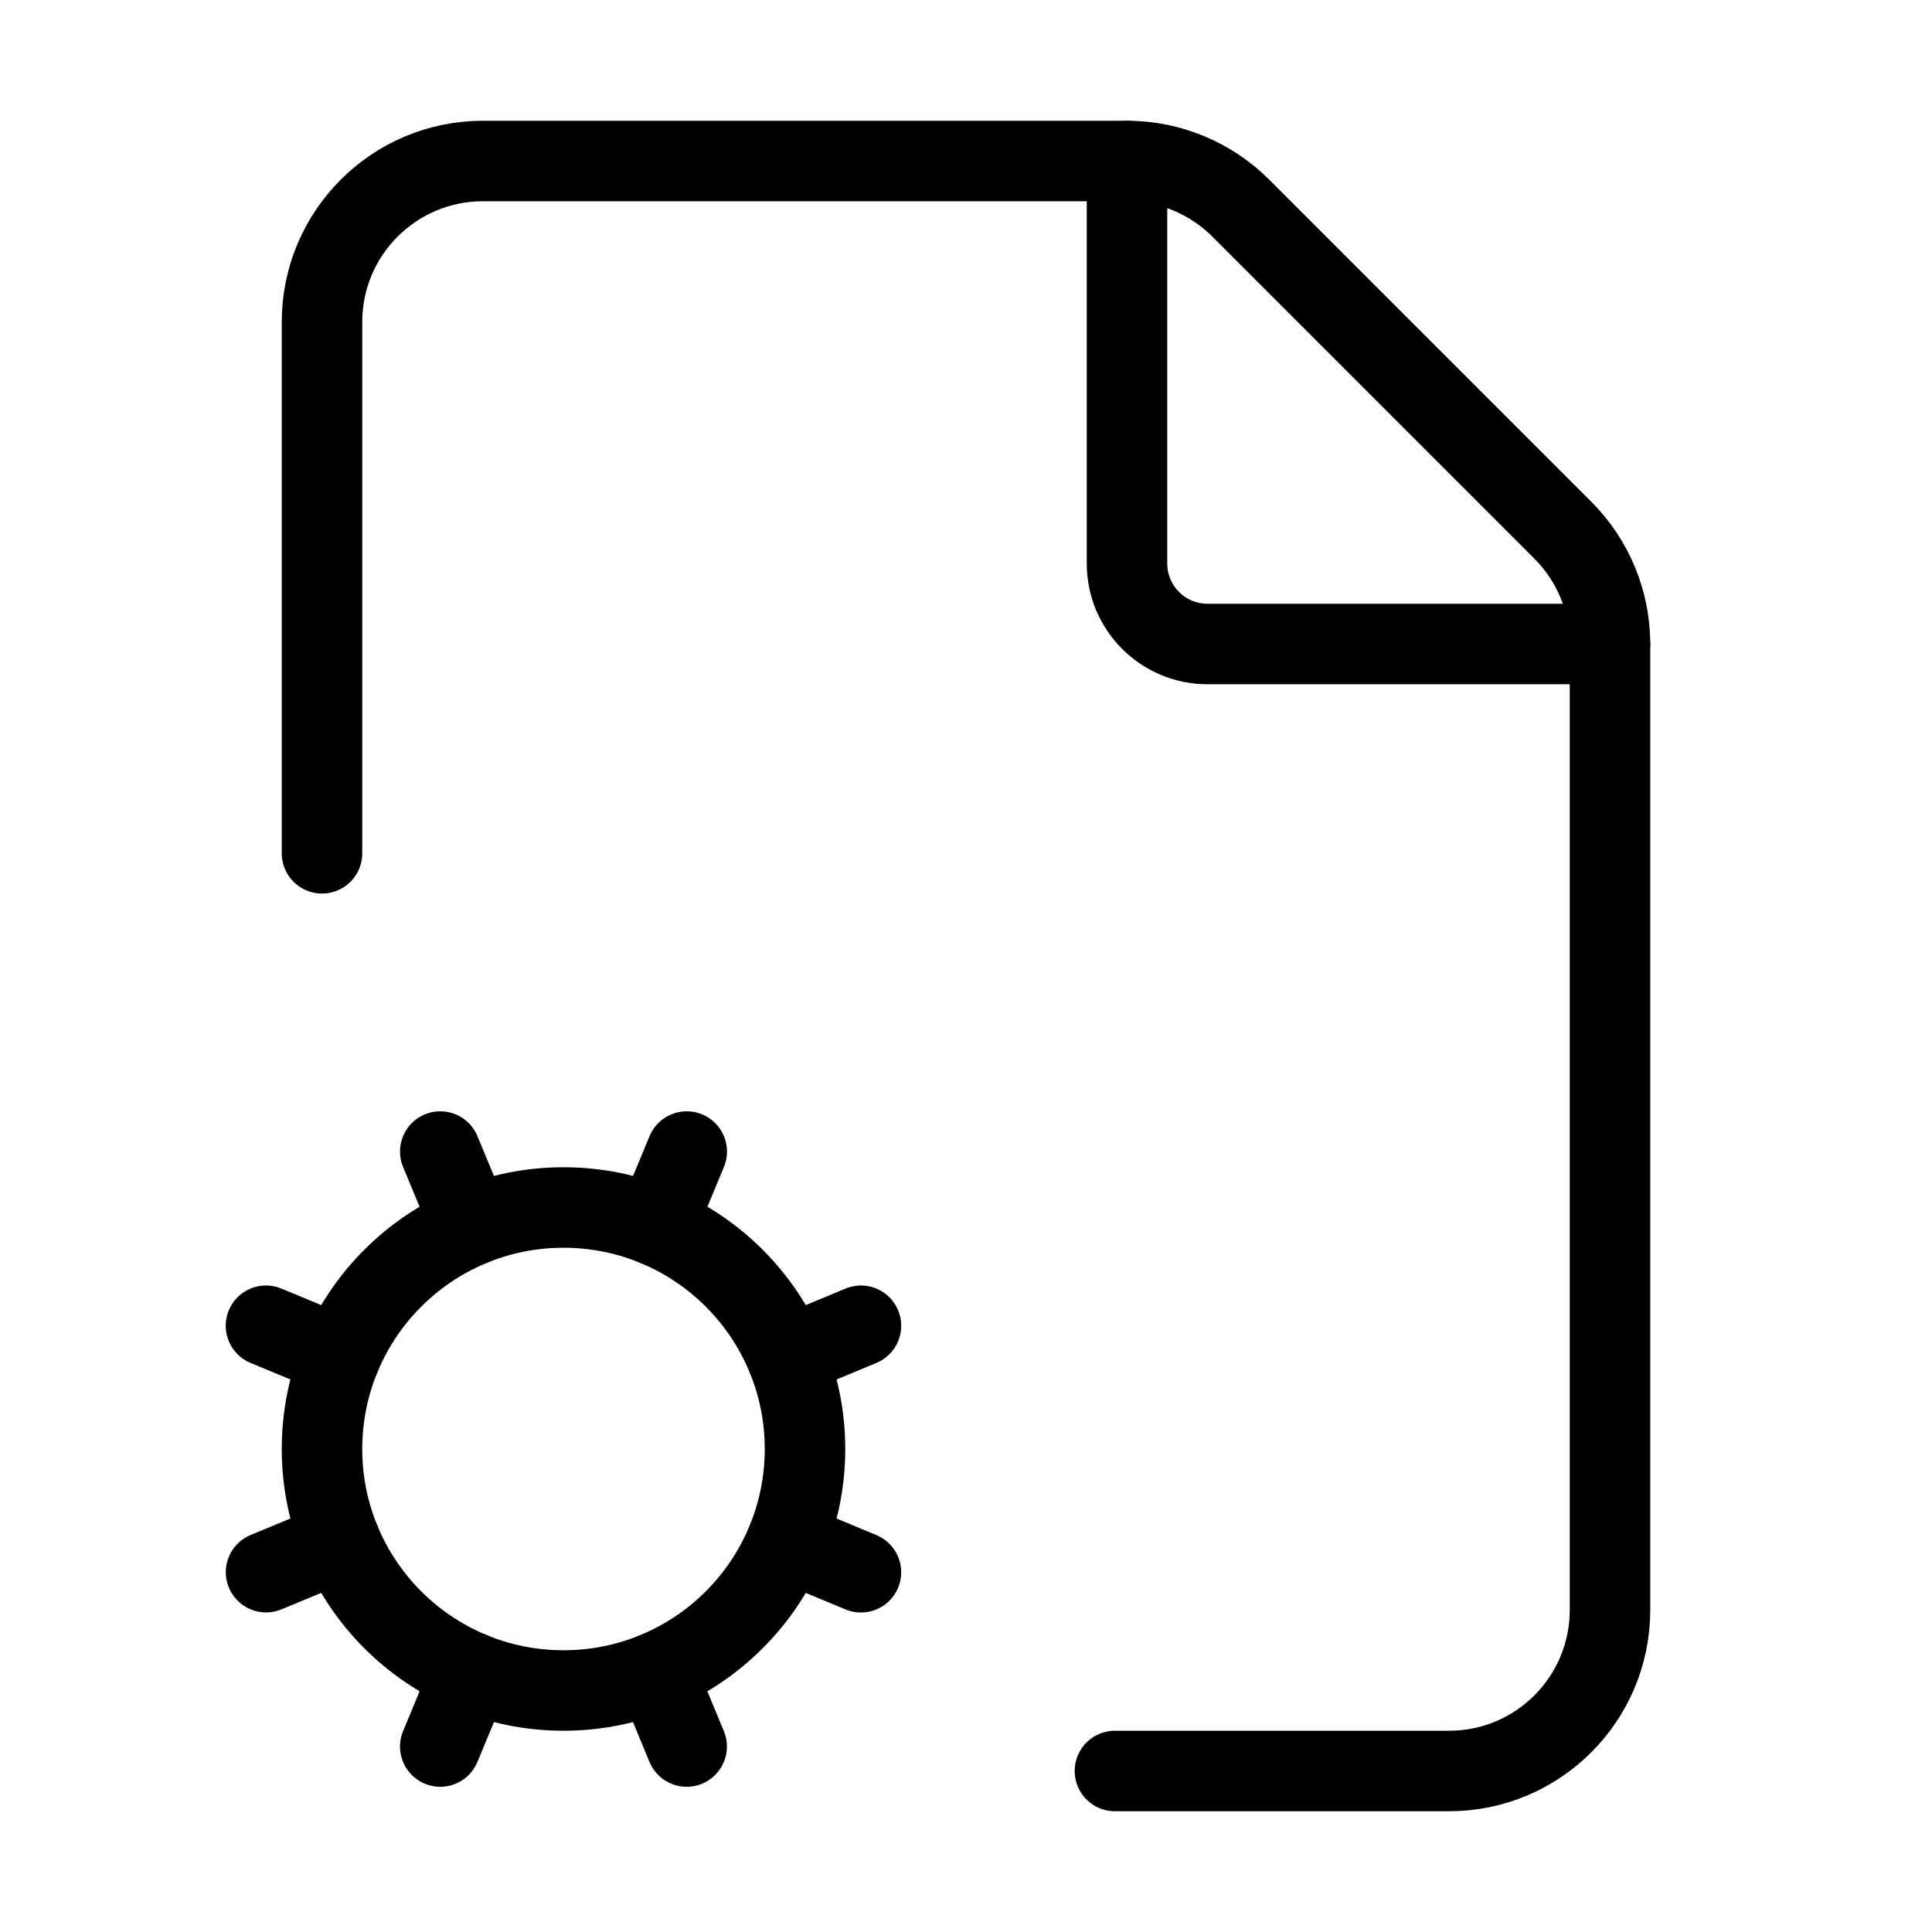
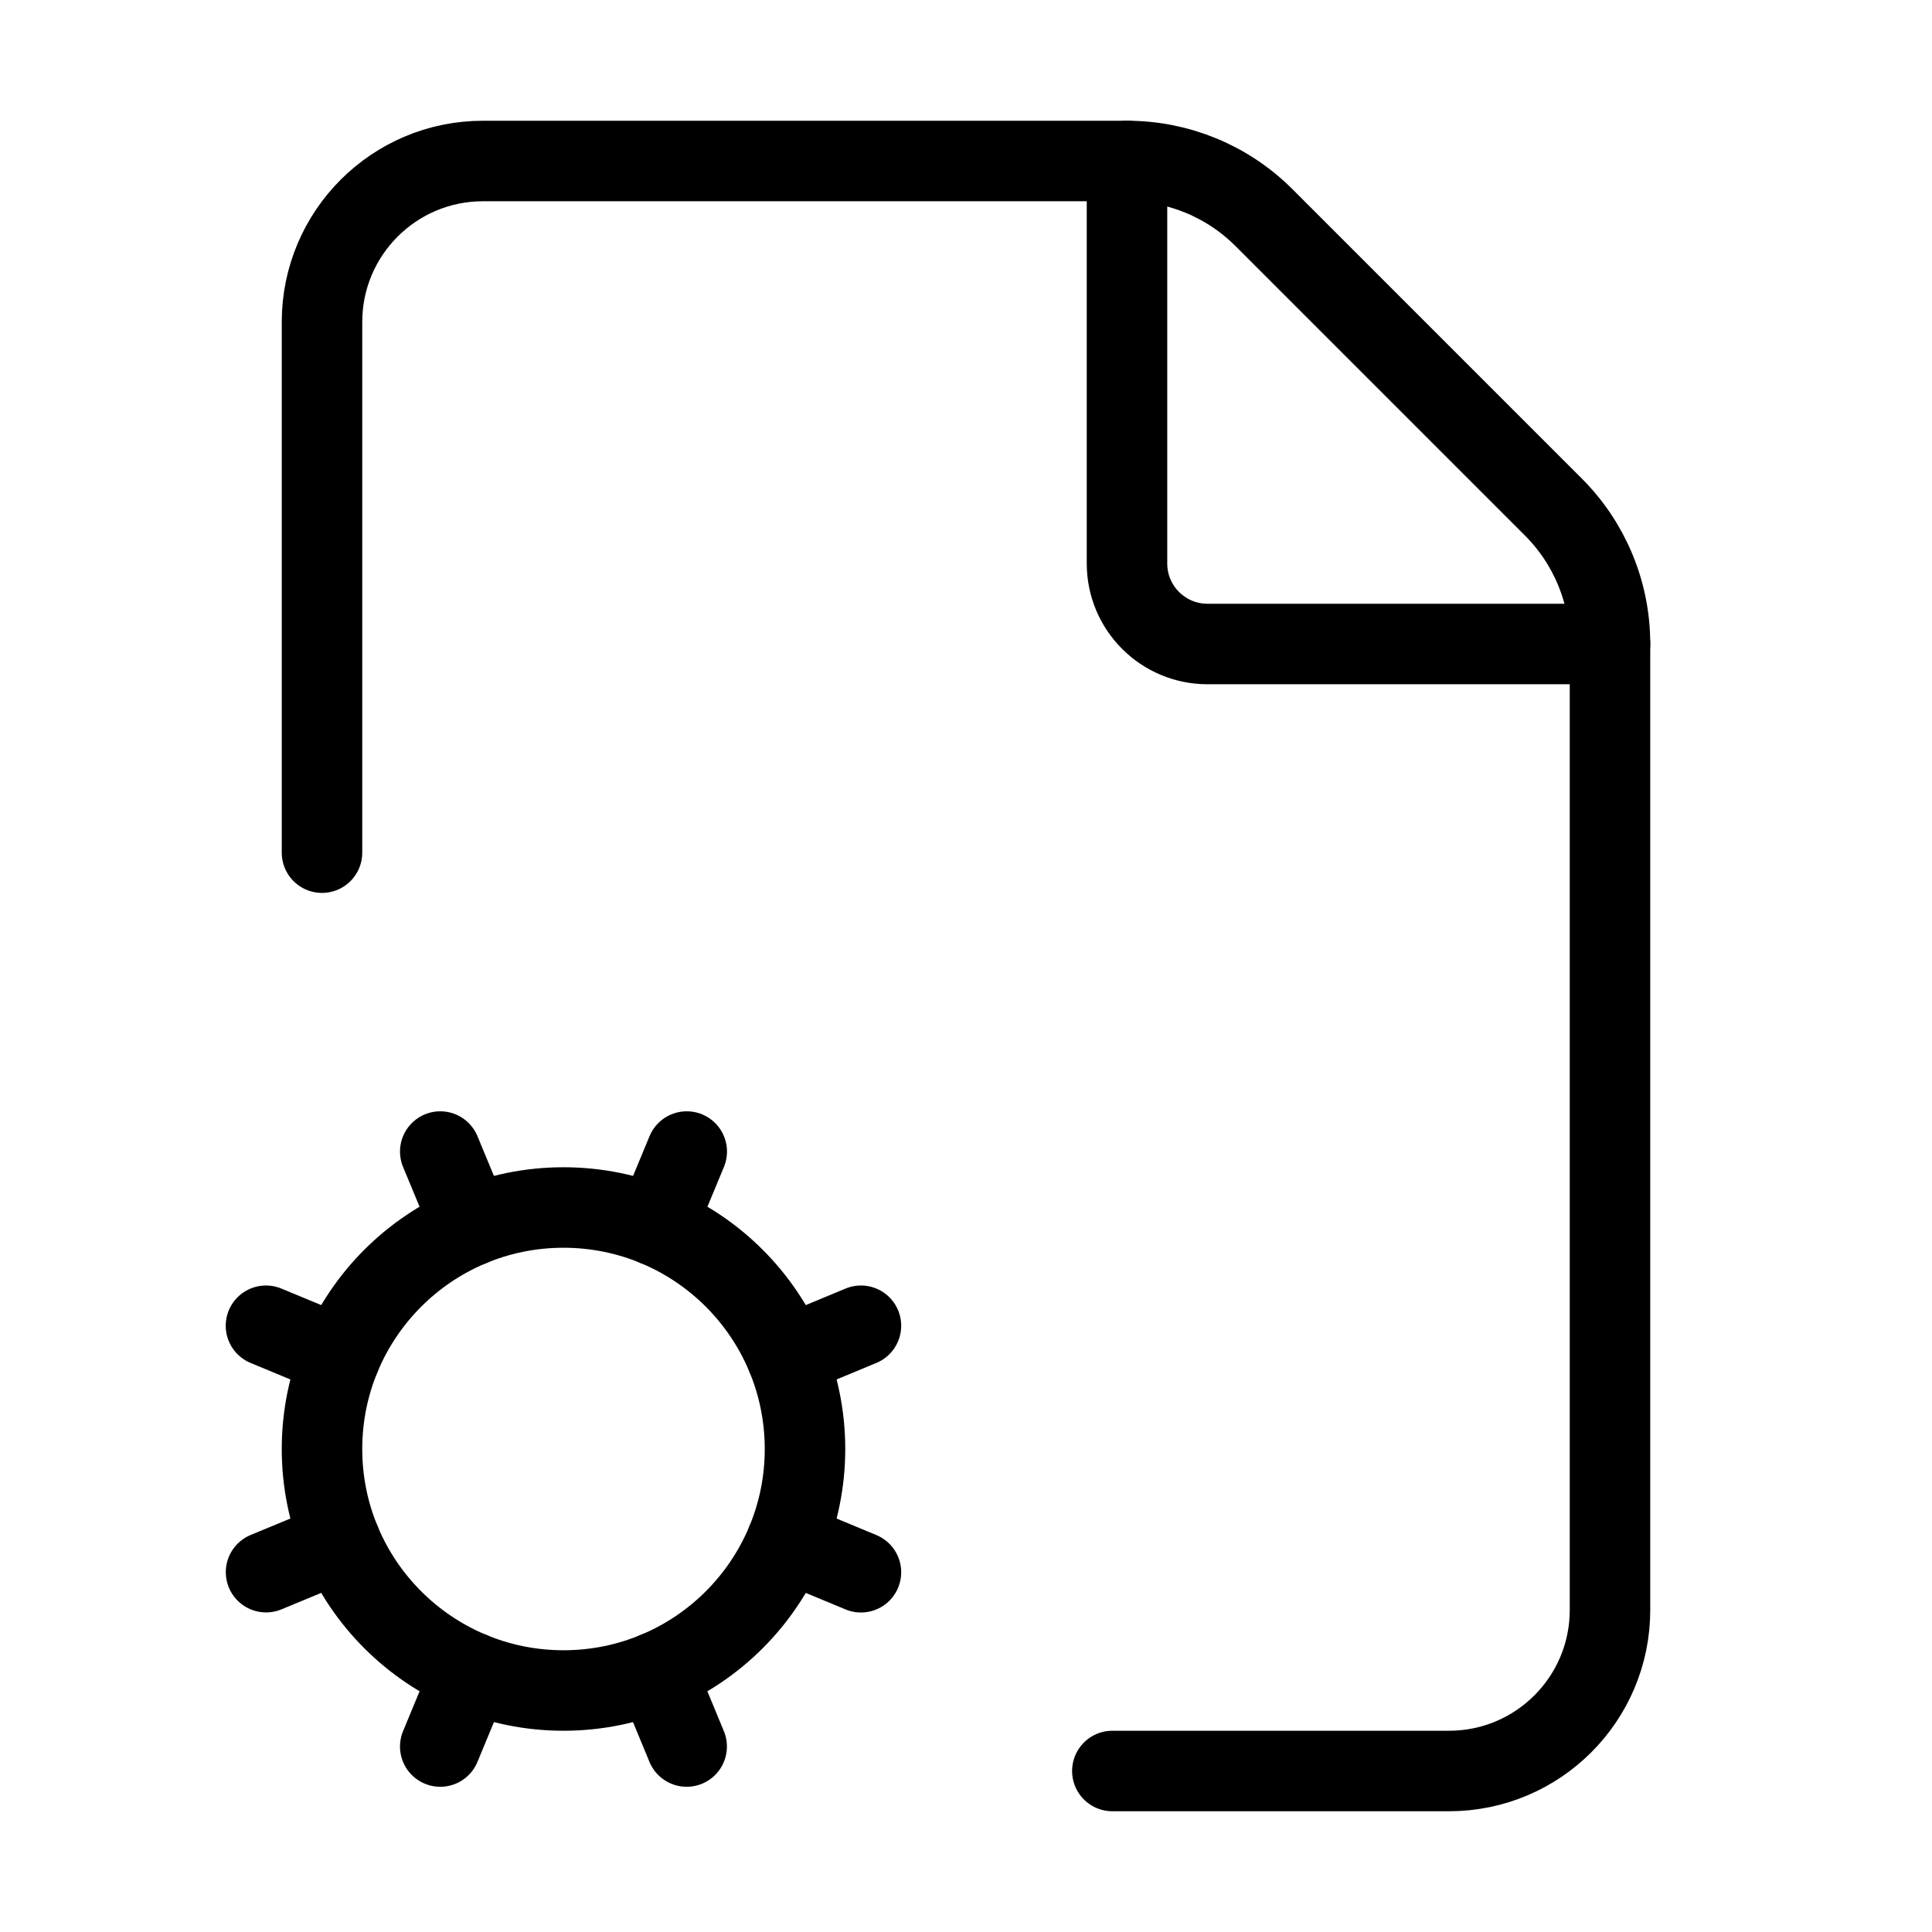
<svg xmlns="http://www.w3.org/2000/svg" width="24" height="24" viewBox="0 0 24 24" fill="none" stroke="currentColor" stroke-width="calc((100vw - 100vh) / 10)" stroke-linecap="round" stroke-linejoin="round">
-   <path vector-effect="non-scaling-stroke" d="M13.85 22H18a2 2 0 0 0 2-2V8a2 2 0 0 0-.586-1.414l-4-4A2 2 0 0 0 14 2H6a2 2 0 0 0-2 2v6.6" />
-   <path vector-effect="non-scaling-stroke" d="M14 2v5a1 1 0 0 0 1 1h5" />
+   <path vector-effect="non-scaling-stroke" d="M15 8a1 1 0 0 1-1-1V2a2.4 2.4 0 0 1 1.704.706l3.588 3.588A2.4 2.4 0 0 1 20 8z" />
+   <path vector-effect="non-scaling-stroke" d="M20 8v12a2 2 0 0 1-2 2h-4.182" />
  <path vector-effect="non-scaling-stroke" d="m3.305 19.53.923-.382" />
+   <path vector-effect="non-scaling-stroke" d="M4 10.592V4a2 2 0 0 1 2-2h8" />
  <path vector-effect="non-scaling-stroke" d="m4.228 16.852-.924-.383" />
  <path vector-effect="non-scaling-stroke" d="m5.852 15.228-.383-.923" />
  <path vector-effect="non-scaling-stroke" d="m5.852 20.772-.383.924" />
  <path vector-effect="non-scaling-stroke" d="m8.148 15.228.383-.923" />
  <path vector-effect="non-scaling-stroke" d="m8.53 21.696-.382-.924" />
  <path vector-effect="non-scaling-stroke" d="m9.773 16.852.922-.383" />
  <path vector-effect="non-scaling-stroke" d="m9.773 19.148.922.383" />
  <circle vector-effect="non-scaling-stroke" cx="7" cy="18" r="3" />
</svg>
